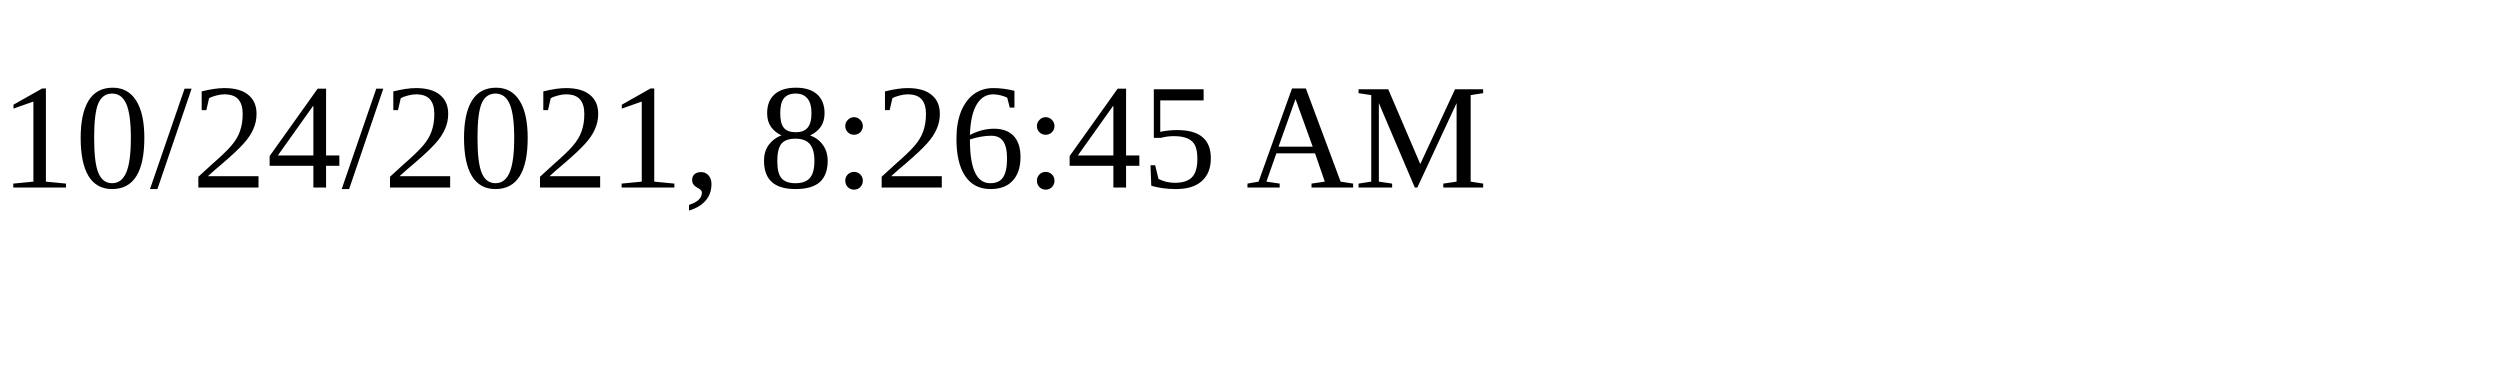
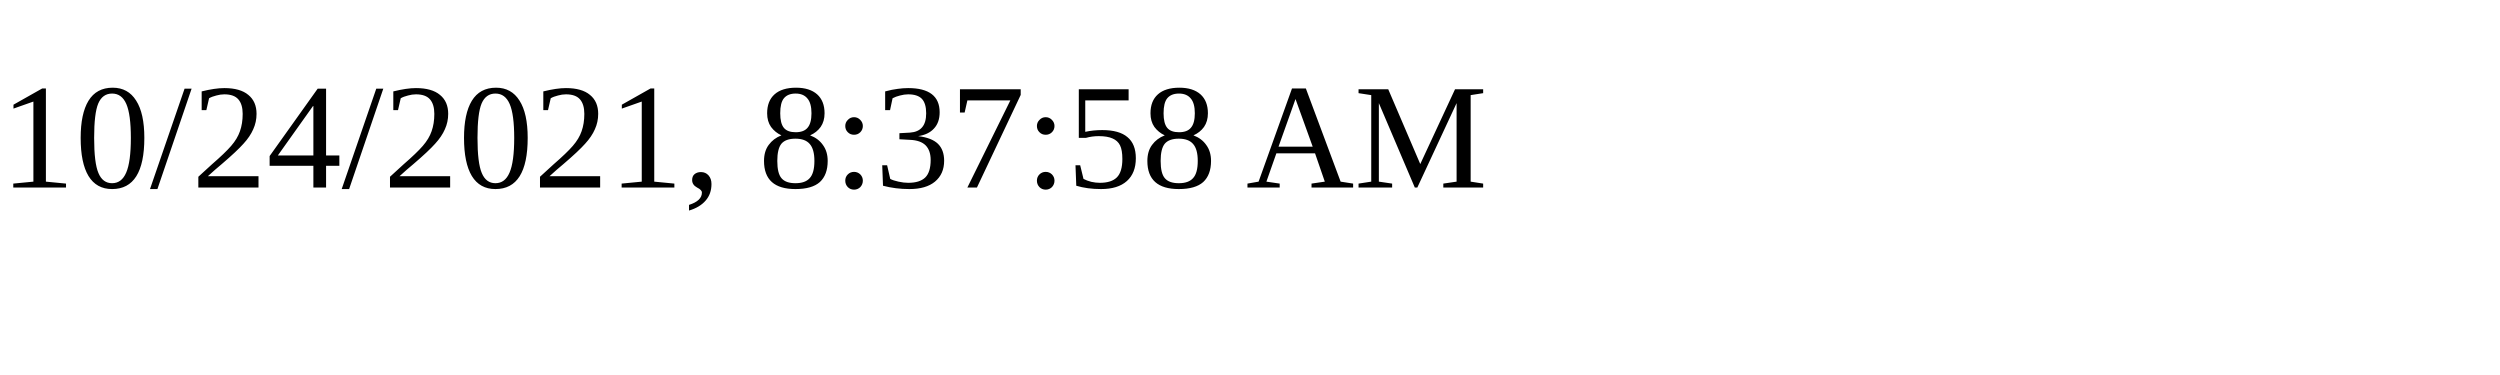
<svg xmlns="http://www.w3.org/2000/svg" height="30" width="200">
-   <text x="0" y="15">10/24/2021, 8:26:45 AM</text>
+   <text x="0" y="15">10/24/2021, 8:37:58 AM</text>
</svg>
